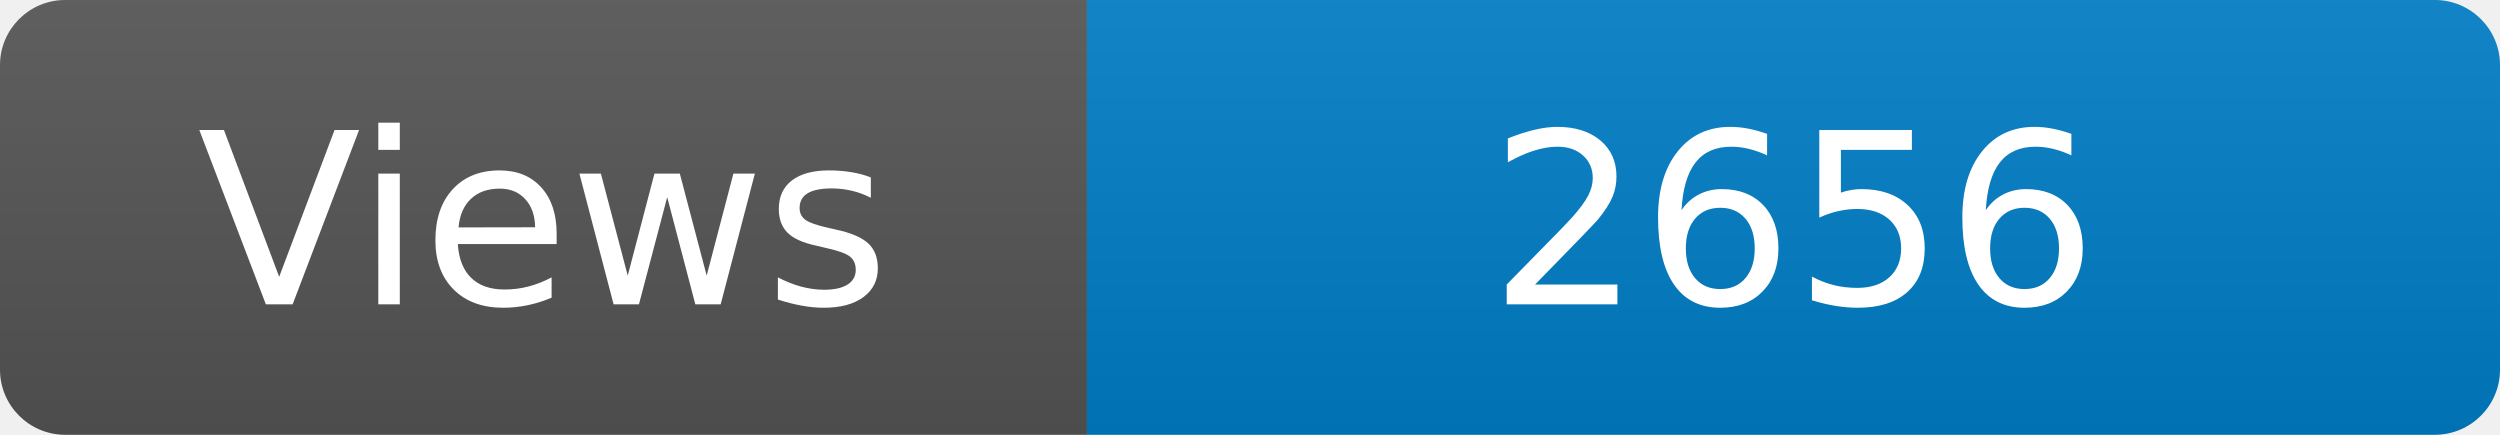
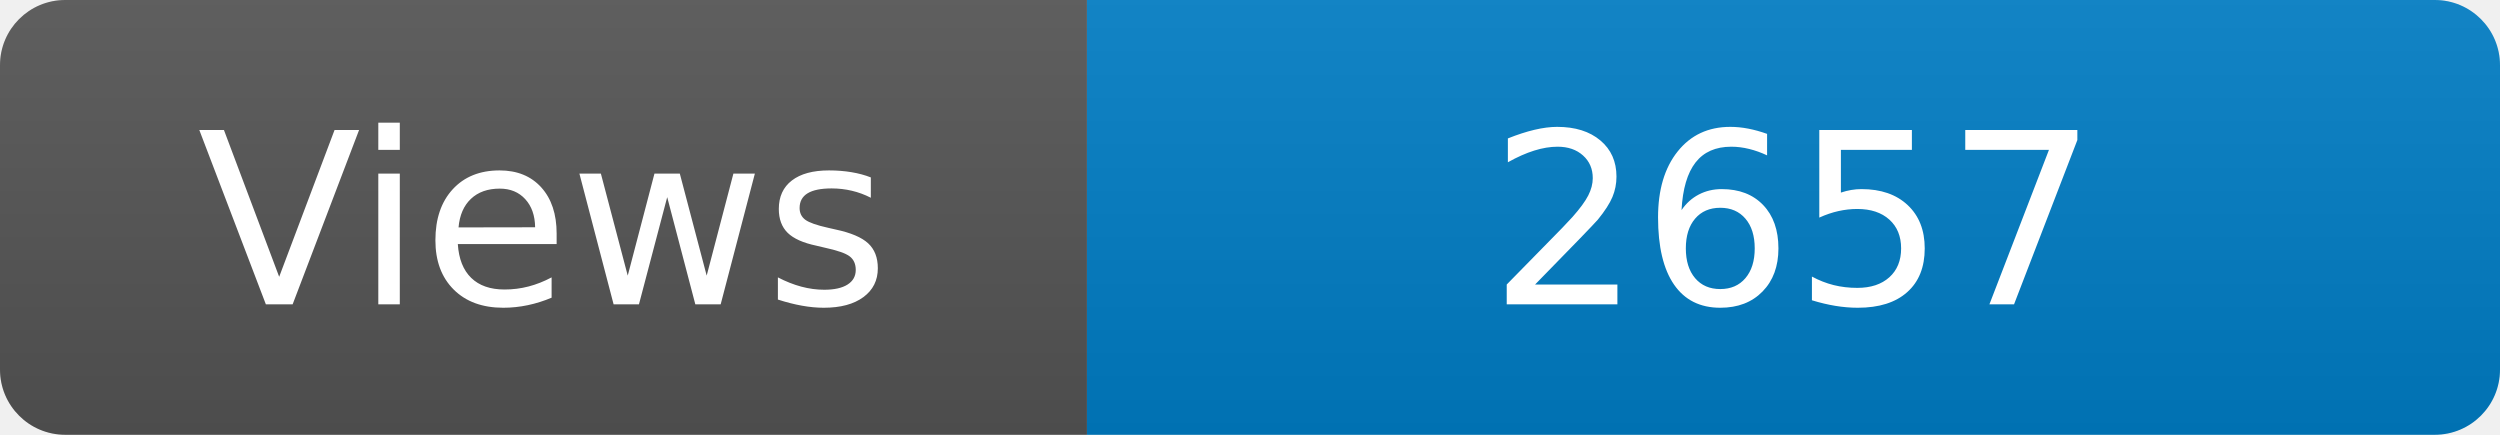
<svg xmlns="http://www.w3.org/2000/svg" width="115" height="20" role="img" aria-label="Maintained?: yes">
  <linearGradient id="s" x2="0" y2="100%">
    <stop offset="0" stop-color="#bbb" stop-opacity=".1" />
    <stop offset="1" stop-opacity=".1" />
  </linearGradient>
  <clipPath id="r">
    <rect width="115" height="20" rx="3" fill="#fff" />
  </clipPath>
  <g clip-path="url(#r)">
    <rect width="50" height="20" fill="#555" />
    <rect x="50" width="160" height="20" fill="#007ec6" />
    <rect width="115" height="20" fill="url(#s)" />
  </g>
  <g fill="#fff" text-anchor="middle" font-family="Verdana,Geneva,DejaVu Sans,sans-serif" font-size="110">
    <text x="250" y="140" transform="scale(.1)" fill="#fff">Views</text>
-     <text x="825" y="140" transform="scale(.1)" fill="#fff">2656</text>
+     <text x="825" y="140" transform="scale(.1)" fill="#fff">2657</text>
  </g>
</svg>
